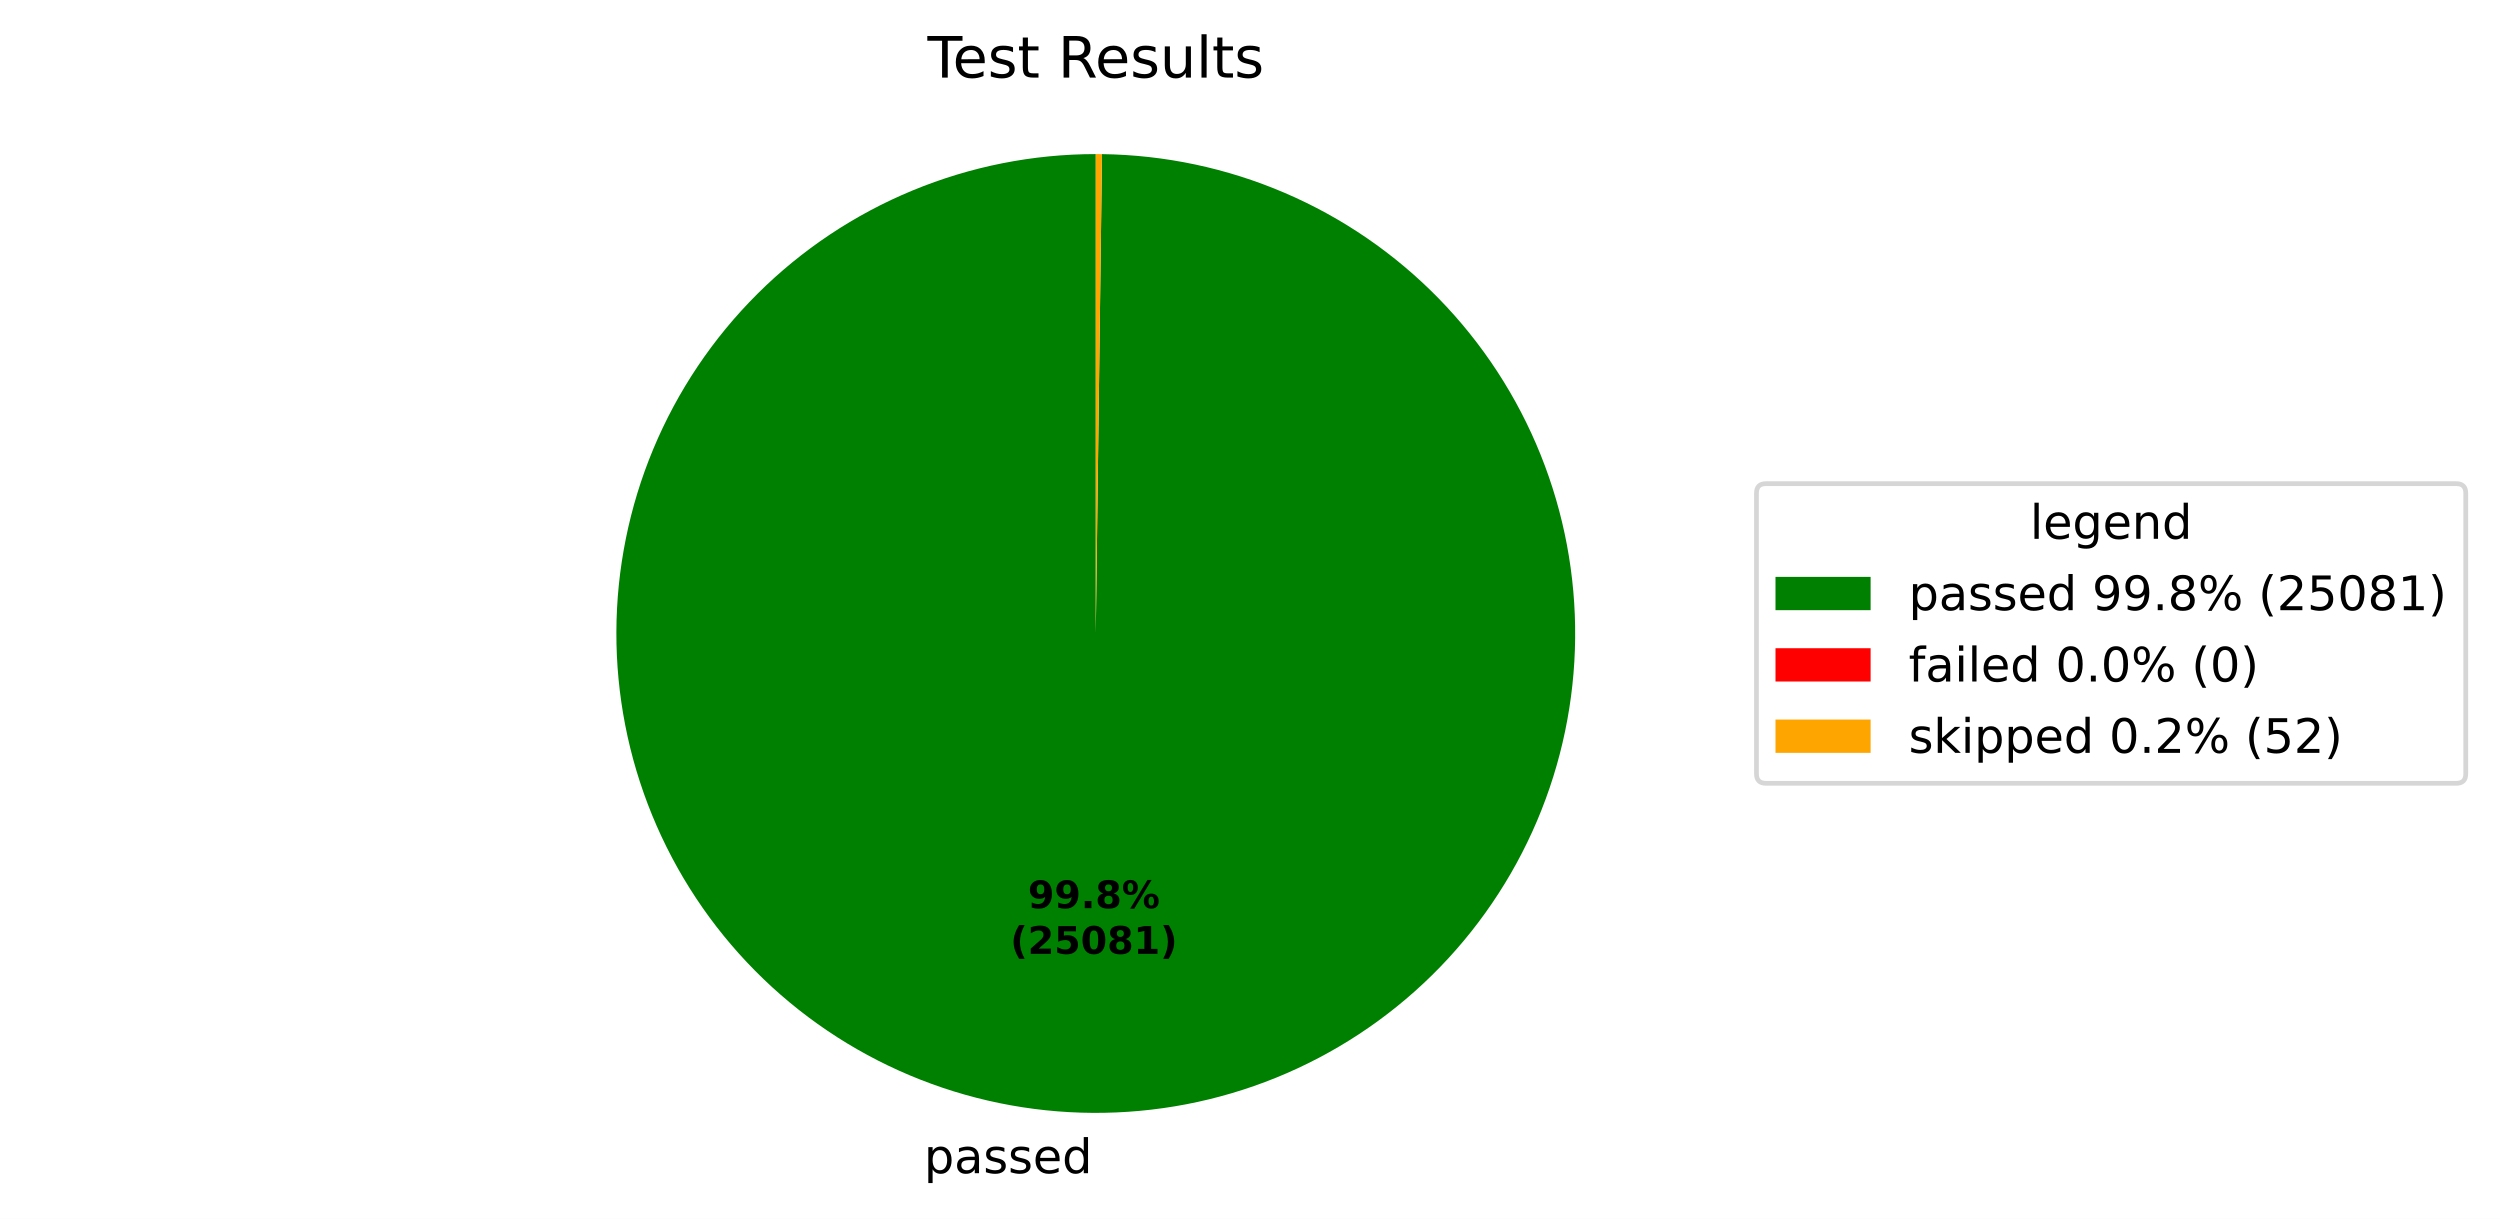
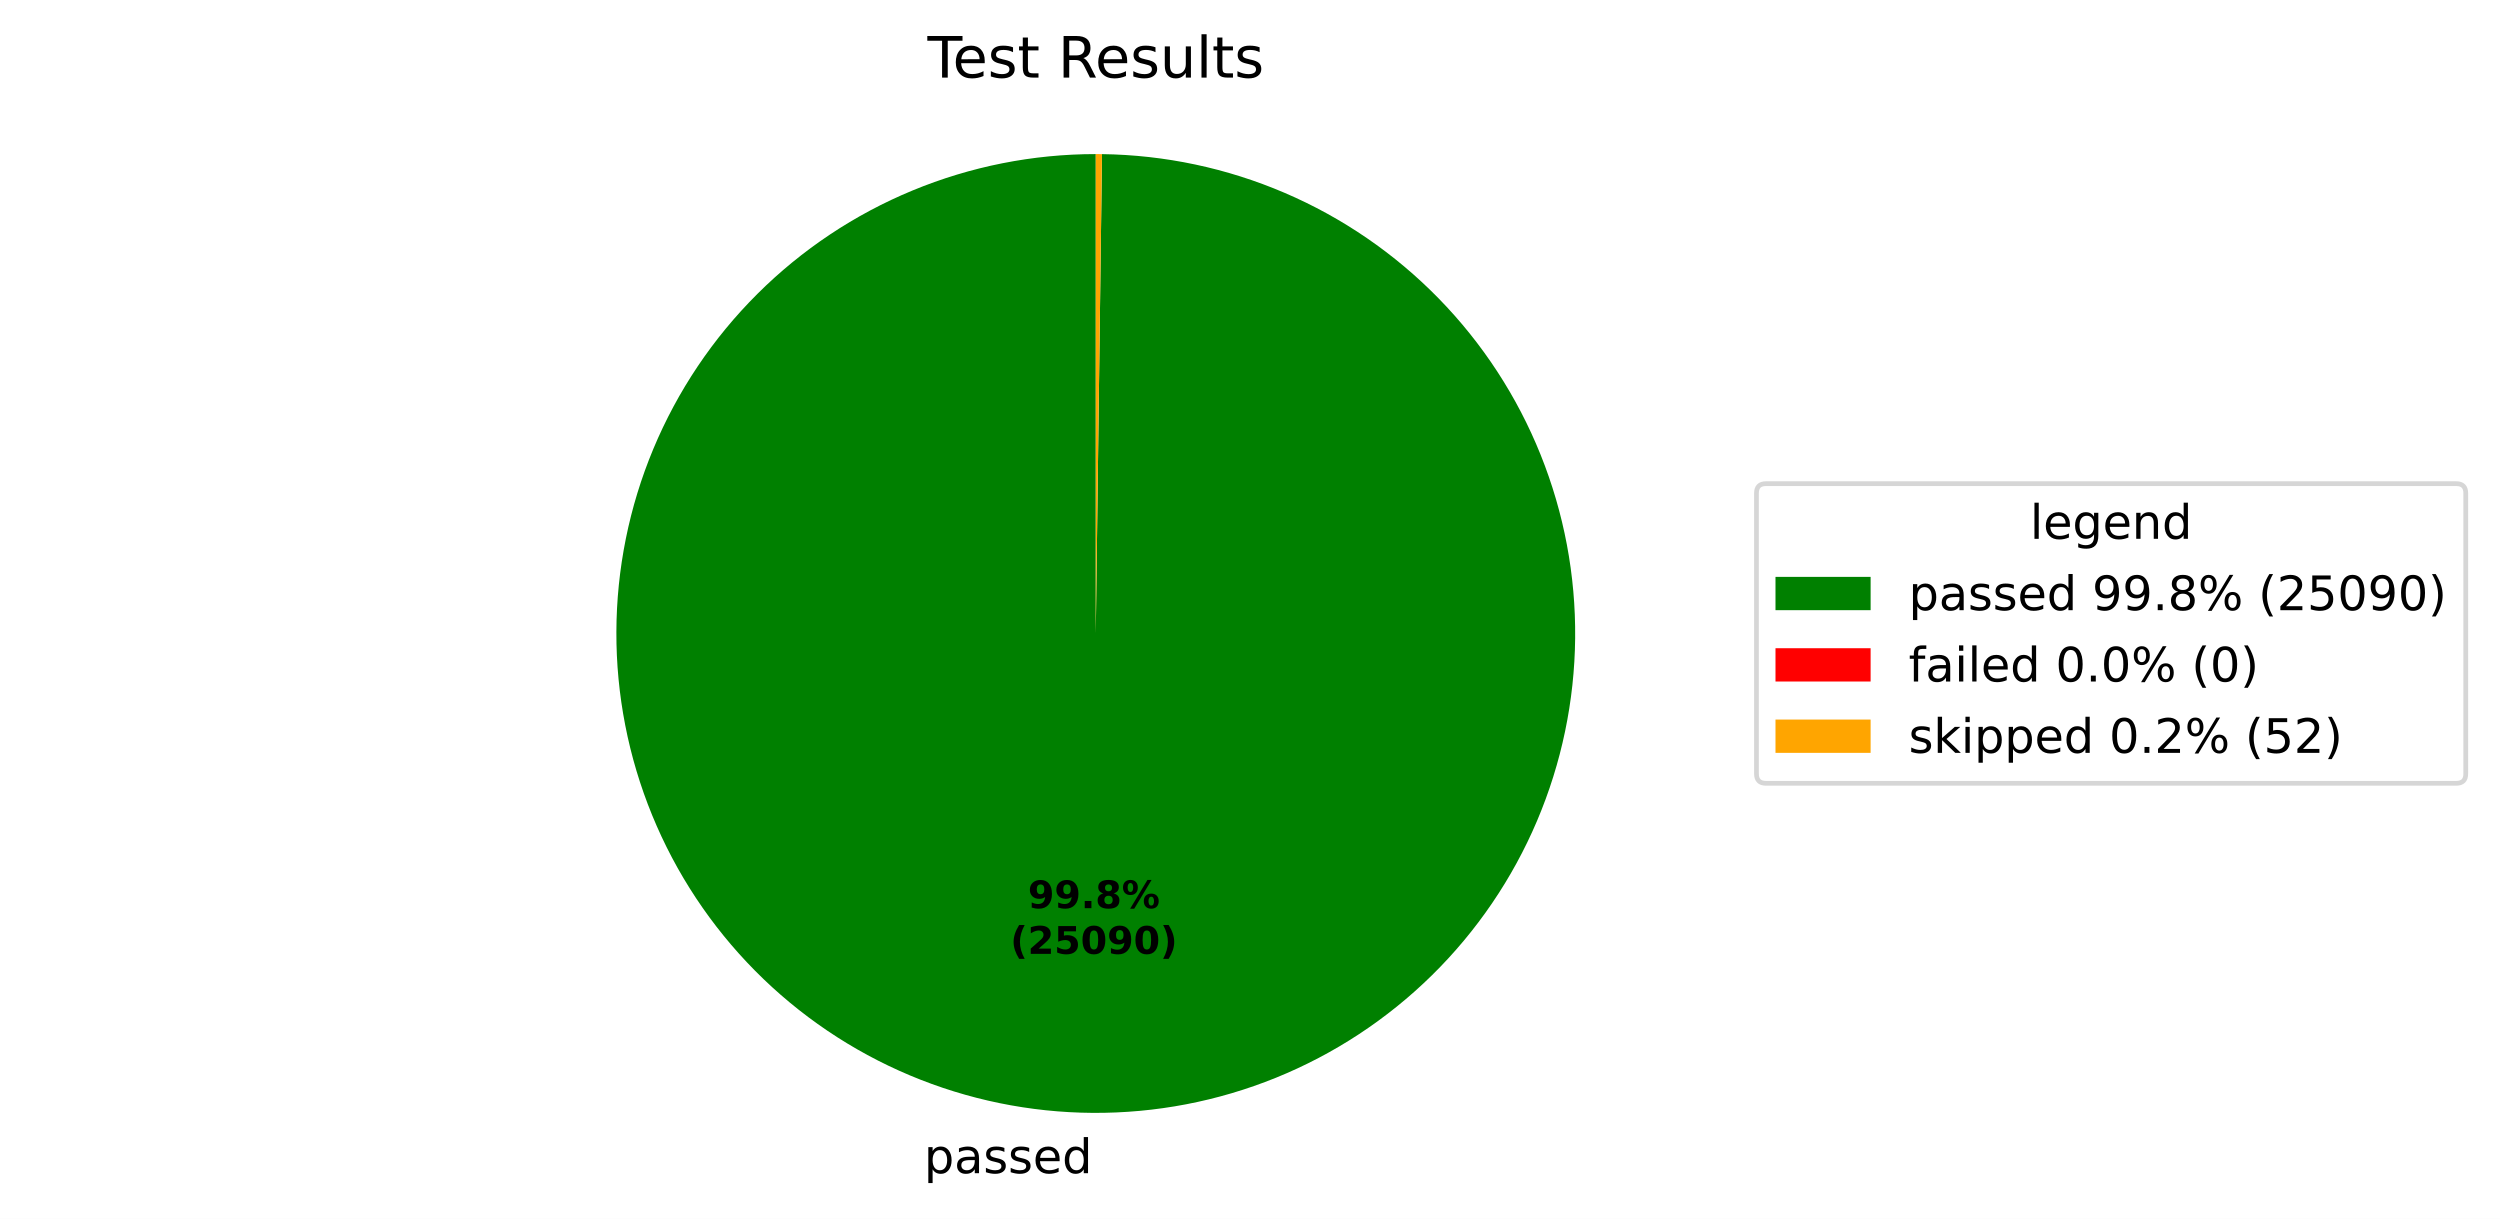
<svg xmlns="http://www.w3.org/2000/svg" xmlns:xlink="http://www.w3.org/1999/xlink" width="525.656pt" height="256.276pt" viewBox="0 0 525.656 256.276" version="1.1">
  <defs>
    <style type="text/css">*{stroke-linejoin: round; stroke-linecap: butt}</style>
  </defs>
  <g id="figure_1">
    <g id="patch_1">
      <path d="M 0 256.276  L 525.656 256.276  L 525.656 0  L 0 0  z " style="fill: #ffffff" />
    </g>
    <g id="axes_1">
      <g id="patch_2">
-         <path d="M 230.4 32.398  C 217.191 32.398 204.109 34.995 191.901 40.04  C 179.693 45.085 168.595 52.481 159.24 61.806  C 149.884 71.131 142.452 82.205 137.367 94.397  C 132.283 106.588 129.643 119.661 129.601 132.871  C 129.558 146.08 132.112 159.17 137.117 171.394  C 142.122 183.618 149.482 194.74 158.777 204.126  C 168.072 213.512 179.122 220.98 191.296 226.104  C 203.471 231.229 216.536 233.91 229.745 233.996  C 242.954 234.082 256.052 231.57 268.292 226.605  C 280.533 221.639 291.679 214.315 301.095 205.051  C 310.511 195.787 318.015 184.762 323.179 172.603  C 328.342 160.445 331.066 147.39 331.195 134.181  C 331.324 120.972 328.855 107.866 323.929 95.609  C 319.003 83.353 311.716 72.183 302.482 62.737  C 293.249 53.291 282.248 45.751 270.107 40.548  C 257.965 35.345 244.919 32.578 231.71 32.407  L 230.4 133.198  z " style="fill: #008000" />
+         <path d="M 230.4 32.398  C 217.191 32.398 204.109 34.995 191.901 40.04  C 179.693 45.085 168.595 52.481 159.24 61.806  C 149.884 71.131 142.452 82.205 137.367 94.397  C 132.282 106.588 129.643 119.661 129.601 132.871  C 129.558 146.08 132.112 159.17 137.117 171.394  C 142.122 183.618 149.482 194.74 158.777 204.126  C 168.072 213.512 179.122 220.98 191.297 226.104  C 203.472 231.229 216.536 233.91 229.745 233.996  C 242.954 234.082 256.052 231.57 268.293 226.605  C 280.533 221.639 291.679 214.315 301.095 205.051  C 310.511 195.787 318.015 184.761 323.179 172.603  C 328.343 160.445 331.066 147.389 331.195 134.181  C 331.324 120.972 328.855 107.866 323.929 95.609  C 319.003 83.352 311.716 72.183 302.482 62.737  C 293.249 53.291 282.248 45.751 270.106 40.548  C 257.965 35.345 244.918 32.578 231.71 32.407  L 230.4 133.198  z " style="fill: #008000" />
      </g>
      <g id="patch_3">
        <path d="M 231.71 32.407  C 231.71 32.407 231.71 32.407 231.71 32.407  L 230.4 133.198  z " style="fill: #ff0000" />
      </g>
      <g id="patch_4">
-         <path d="M 231.71 32.407  C 231.492 32.404 231.274 32.402 231.055 32.4  C 230.837 32.399 230.618 32.398 230.4 32.398  L 230.4 133.198  z " style="fill: #ffa500" />
+         <path d="M 231.71 32.407  C 231.492 32.404 231.273 32.402 231.055 32.4  C 230.837 32.399 230.618 32.398 230.4 32.398  L 230.4 133.198  z " style="fill: #ffa500" />
      </g>
      <g id="matplotlib.axis_1" />
      <g id="matplotlib.axis_2" />
      <g id="text_1">
-         <g transform="translate(194.2824 246.6738) scale(0.1 -0.1)">
+         <g transform="translate(194.2827 246.6738) scale(0.1 -0.1)">
          <defs>
            <path id="DejaVuSans-53" d="M 1159 525  L 1159 -1331  L 581 -1331  L 581 3500  L 1159 3500  L 1159 2969  Q 1341 3281 1617 3432  Q 1894 3584 2278 3584  Q 2916 3584 3314 3078  Q 3713 2572 3713 1747  Q 3713 922 3314 415  Q 2916 -91 2278 -91  Q 1894 -91 1617 61  Q 1341 213 1159 525  z M 3116 1747  Q 3116 2381 2855 2742  Q 2594 3103 2138 3103  Q 1681 3103 1420 2742  Q 1159 2381 1159 1747  Q 1159 1113 1420 752  Q 1681 391 2138 391  Q 2594 391 2855 752  Q 3116 1113 3116 1747  z " transform="scale(0.015625)" />
            <path id="DejaVuSans-44" d="M 2194 1759  Q 1497 1759 1228 1600  Q 959 1441 959 1056  Q 959 750 1161 570  Q 1363 391 1709 391  Q 2188 391 2477 730  Q 2766 1069 2766 1631  L 2766 1759  L 2194 1759  z M 3341 1997  L 3341 0  L 2766 0  L 2766 531  Q 2569 213 2275 61  Q 1981 -91 1556 -91  Q 1019 -91 701 211  Q 384 513 384 1019  Q 384 1609 779 1909  Q 1175 2209 1959 2209  L 2766 2209  L 2766 2266  Q 2766 2663 2505 2880  Q 2244 3097 1772 3097  Q 1472 3097 1187 3025  Q 903 2953 641 2809  L 641 3341  Q 956 3463 1253 3523  Q 1550 3584 1831 3584  Q 2591 3584 2966 3190  Q 3341 2797 3341 1997  z " transform="scale(0.015625)" />
            <path id="DejaVuSans-56" d="M 2834 3397  L 2834 2853  Q 2591 2978 2328 3040  Q 2066 3103 1784 3103  Q 1356 3103 1142 2972  Q 928 2841 928 2578  Q 928 2378 1081 2264  Q 1234 2150 1697 2047  L 1894 2003  Q 2506 1872 2764 1633  Q 3022 1394 3022 966  Q 3022 478 2636 193  Q 2250 -91 1575 -91  Q 1294 -91 989 -36  Q 684 19 347 128  L 347 722  Q 666 556 975 473  Q 1284 391 1588 391  Q 1994 391 2212 530  Q 2431 669 2431 922  Q 2431 1156 2273 1281  Q 2116 1406 1581 1522  L 1381 1569  Q 847 1681 609 1914  Q 372 2147 372 2553  Q 372 3047 722 3315  Q 1072 3584 1716 3584  Q 2034 3584 2315 3537  Q 2597 3491 2834 3397  z " transform="scale(0.015625)" />
            <path id="DejaVuSans-48" d="M 3597 1894  L 3597 1613  L 953 1613  Q 991 1019 1311 708  Q 1631 397 2203 397  Q 2534 397 2845 478  Q 3156 559 3463 722  L 3463 178  Q 3153 47 2828 -22  Q 2503 -91 2169 -91  Q 1331 -91 842 396  Q 353 884 353 1716  Q 353 2575 817 3079  Q 1281 3584 2069 3584  Q 2775 3584 3186 3129  Q 3597 2675 3597 1894  z M 3022 2063  Q 3016 2534 2758 2815  Q 2500 3097 2075 3097  Q 1594 3097 1305 2825  Q 1016 2553 972 2059  L 3022 2063  z " transform="scale(0.015625)" />
            <path id="DejaVuSans-47" d="M 2906 2969  L 2906 4863  L 3481 4863  L 3481 0  L 2906 0  L 2906 525  Q 2725 213 2448 61  Q 2172 -91 1784 -91  Q 1150 -91 751 415  Q 353 922 353 1747  Q 353 2572 751 3078  Q 1150 3584 1784 3584  Q 2172 3584 2448 3432  Q 2725 3281 2906 2969  z M 947 1747  Q 947 1113 1208 752  Q 1469 391 1925 391  Q 2381 391 2643 752  Q 2906 1113 2906 1747  Q 2906 2381 2643 2742  Q 2381 3103 1925 3103  Q 1469 3103 1208 2742  Q 947 2381 947 1747  z " transform="scale(0.015625)" />
          </defs>
          <use xlink:href="#DejaVuSans-53" />
          <use xlink:href="#DejaVuSans-44" transform="translate(63.48438 0)" />
          <use xlink:href="#DejaVuSans-56" transform="translate(124.7656 0)" />
          <use xlink:href="#DejaVuSans-56" transform="translate(176.8594 0)" />
          <use xlink:href="#DejaVuSans-48" transform="translate(228.9531 0)" />
          <use xlink:href="#DejaVuSans-47" transform="translate(290.4844 0)" />
        </g>
      </g>
      <g id="text_2">
-         <g transform="translate(216.13 190.9542) scale(0.08 -0.08)">
+         <g transform="translate(216.1302 190.9542) scale(0.08 -0.08)">
          <defs>
            <path id="DejaVuSans-Bold-1c" d="M 641 103  L 641 966  Q 928 831 1190 764  Q 1453 697 1709 697  Q 2247 697 2547 995  Q 2847 1294 2900 1881  Q 2688 1725 2447 1647  Q 2206 1569 1925 1569  Q 1209 1569 770 1986  Q 331 2403 331 3084  Q 331 3838 820 4291  Q 1309 4744 2131 4744  Q 3044 4744 3544 4128  Q 4044 3513 4044 2388  Q 4044 1231 3459 570  Q 2875 -91 1856 -91  Q 1528 -91 1228 -42  Q 928 6 641 103  z M 2125 2350  Q 2441 2350 2600 2554  Q 2759 2759 2759 3169  Q 2759 3575 2600 3781  Q 2441 3988 2125 3988  Q 1809 3988 1650 3781  Q 1491 3575 1491 3169  Q 1491 2759 1650 2554  Q 1809 2350 2125 2350  z " transform="scale(0.015625)" />
            <path id="DejaVuSans-Bold-11" d="M 653 1209  L 1778 1209  L 1778 0  L 653 0  L 653 1209  z " transform="scale(0.015625)" />
            <path id="DejaVuSans-Bold-1b" d="M 2228 2088  Q 1891 2088 1709 1903  Q 1528 1719 1528 1375  Q 1528 1031 1709 848  Q 1891 666 2228 666  Q 2563 666 2741 848  Q 2919 1031 2919 1375  Q 2919 1722 2741 1905  Q 2563 2088 2228 2088  z M 1350 2484  Q 925 2613 709 2878  Q 494 3144 494 3541  Q 494 4131 934 4440  Q 1375 4750 2228 4750  Q 3075 4750 3515 4442  Q 3956 4134 3956 3541  Q 3956 3144 3739 2878  Q 3522 2613 3097 2484  Q 3572 2353 3814 2058  Q 4056 1763 4056 1313  Q 4056 619 3595 264  Q 3134 -91 2228 -91  Q 1319 -91 855 264  Q 391 619 391 1313  Q 391 1763 633 2058  Q 875 2353 1350 2484  z M 1631 3419  Q 1631 3141 1786 2991  Q 1941 2841 2228 2841  Q 2509 2841 2662 2991  Q 2816 3141 2816 3419  Q 2816 3697 2662 3845  Q 2509 3994 2228 3994  Q 1941 3994 1786 3844  Q 1631 3694 1631 3419  z " transform="scale(0.015625)" />
            <path id="DejaVuSans-Bold-8" d="M 4959 1925  Q 4738 1925 4616 1733  Q 4494 1541 4494 1184  Q 4494 825 4614 633  Q 4734 441 4959 441  Q 5184 441 5303 633  Q 5422 825 5422 1184  Q 5422 1541 5301 1733  Q 5181 1925 4959 1925  z M 4959 2450  Q 5541 2450 5875 2112  Q 6209 1775 6209 1184  Q 6209 594 5875 251  Q 5541 -91 4959 -91  Q 4378 -91 4042 251  Q 3706 594 3706 1184  Q 3706 1772 4042 2111  Q 4378 2450 4959 2450  z M 2094 -91  L 1403 -91  L 4319 4750  L 5013 4750  L 2094 -91  z M 1453 4750  Q 2034 4750 2367 4411  Q 2700 4072 2700 3481  Q 2700 2891 2367 2550  Q 2034 2209 1453 2209  Q 872 2209 539 2550  Q 206 2891 206 3481  Q 206 4072 539 4411  Q 872 4750 1453 4750  z M 1453 4225  Q 1228 4225 1106 4031  Q 984 3838 984 3481  Q 984 3122 1106 2926  Q 1228 2731 1453 2731  Q 1678 2731 1798 2926  Q 1919 3122 1919 3481  Q 1919 3838 1797 4031  Q 1675 4225 1453 4225  z " transform="scale(0.015625)" />
          </defs>
          <use xlink:href="#DejaVuSans-Bold-1c" />
          <use xlink:href="#DejaVuSans-Bold-1c" transform="translate(69.57812 0)" />
          <use xlink:href="#DejaVuSans-Bold-11" transform="translate(139.1562 0)" />
          <use xlink:href="#DejaVuSans-Bold-1b" transform="translate(177.1406 0)" />
          <use xlink:href="#DejaVuSans-Bold-8" transform="translate(246.7188 0)" />
        </g>
-         <g transform="translate(212.435 200.5558) scale(0.08 -0.08)">
+         <g transform="translate(212.4352 200.5558) scale(0.08 -0.08)">
          <defs>
            <path id="DejaVuSans-Bold-b" d="M 2413 -844  L 1484 -844  Q 1006 -72 778 623  Q 550 1319 550 2003  Q 550 2688 779 3389  Q 1009 4091 1484 4856  L 2413 4856  Q 2013 4116 1813 3408  Q 1613 2700 1613 2009  Q 1613 1319 1811 609  Q 2009 -100 2413 -844  z " transform="scale(0.015625)" />
            <path id="DejaVuSans-Bold-15" d="M 1844 884  L 3897 884  L 3897 0  L 506 0  L 506 884  L 2209 2388  Q 2438 2594 2547 2791  Q 2656 2988 2656 3200  Q 2656 3528 2436 3728  Q 2216 3928 1850 3928  Q 1569 3928 1234 3808  Q 900 3688 519 3450  L 519 4475  Q 925 4609 1322 4679  Q 1719 4750 2100 4750  Q 2938 4750 3402 4381  Q 3866 4013 3866 3353  Q 3866 2972 3669 2642  Q 3472 2313 2841 1759  L 1844 884  z " transform="scale(0.015625)" />
            <path id="DejaVuSans-Bold-18" d="M 678 4666  L 3669 4666  L 3669 3781  L 1638 3781  L 1638 3059  Q 1775 3097 1914 3117  Q 2053 3138 2203 3138  Q 3056 3138 3531 2711  Q 4006 2284 4006 1522  Q 4006 766 3489 337  Q 2972 -91 2053 -91  Q 1656 -91 1267 -14  Q 878 63 494 219  L 494 1166  Q 875 947 1217 837  Q 1559 728 1863 728  Q 2300 728 2551 942  Q 2803 1156 2803 1522  Q 2803 1891 2551 2103  Q 2300 2316 1863 2316  Q 1603 2316 1309 2248  Q 1016 2181 678 2041  L 678 4666  z " transform="scale(0.015625)" />
            <path id="DejaVuSans-Bold-13" d="M 2944 2338  Q 2944 3213 2780 3570  Q 2616 3928 2228 3928  Q 1841 3928 1675 3570  Q 1509 3213 1509 2338  Q 1509 1453 1675 1090  Q 1841 728 2228 728  Q 2613 728 2778 1090  Q 2944 1453 2944 2338  z M 4147 2328  Q 4147 1169 3647 539  Q 3147 -91 2228 -91  Q 1306 -91 806 539  Q 306 1169 306 2328  Q 306 3491 806 4120  Q 1306 4750 2228 4750  Q 3147 4750 3647 4120  Q 4147 3491 4147 2328  z " transform="scale(0.015625)" />
-             <path id="DejaVuSans-Bold-14" d="M 750 831  L 1813 831  L 1813 3847  L 722 3622  L 722 4441  L 1806 4666  L 2950 4666  L 2950 831  L 4013 831  L 4013 0  L 750 0  L 750 831  z " transform="scale(0.015625)" />
            <path id="DejaVuSans-Bold-c" d="M 513 -844  Q 913 -100 1113 609  Q 1313 1319 1313 2009  Q 1313 2700 1113 3408  Q 913 4116 513 4856  L 1441 4856  Q 1916 4091 2145 3389  Q 2375 2688 2375 2003  Q 2375 1319 2147 623  Q 1919 -72 1441 -844  L 513 -844  z " transform="scale(0.015625)" />
          </defs>
          <use xlink:href="#DejaVuSans-Bold-b" />
          <use xlink:href="#DejaVuSans-Bold-15" transform="translate(45.70312 0)" />
          <use xlink:href="#DejaVuSans-Bold-18" transform="translate(115.2812 0)" />
          <use xlink:href="#DejaVuSans-Bold-13" transform="translate(184.8594 0)" />
-           <use xlink:href="#DejaVuSans-Bold-1b" transform="translate(254.4375 0)" />
-           <use xlink:href="#DejaVuSans-Bold-14" transform="translate(324.0156 0)" />
+           <use xlink:href="#DejaVuSans-Bold-1c" transform="translate(254.4375 0)" />
+           <use xlink:href="#DejaVuSans-Bold-13" transform="translate(324.0156 0)" />
          <use xlink:href="#DejaVuSans-Bold-c" transform="translate(393.5938 0)" />
        </g>
      </g>
      <g id="text_3">
        <g transform="translate(195.0131 16.31812) scale(0.12 -0.12)">
          <defs>
            <path id="DejaVuSans-37" d="M -19 4666  L 3928 4666  L 3928 4134  L 2272 4134  L 2272 0  L 1638 0  L 1638 4134  L -19 4134  L -19 4666  z " transform="scale(0.015625)" />
            <path id="DejaVuSans-57" d="M 1172 4494  L 1172 3500  L 2356 3500  L 2356 3053  L 1172 3053  L 1172 1153  Q 1172 725 1289 603  Q 1406 481 1766 481  L 2356 481  L 2356 0  L 1766 0  Q 1100 0 847 248  Q 594 497 594 1153  L 594 3053  L 172 3053  L 172 3500  L 594 3500  L 594 4494  L 1172 4494  z " transform="scale(0.015625)" />
            <path id="DejaVuSans-3" transform="scale(0.015625)" />
            <path id="DejaVuSans-35" d="M 2841 2188  Q 3044 2119 3236 1894  Q 3428 1669 3622 1275  L 4263 0  L 3584 0  L 2988 1197  Q 2756 1666 2539 1819  Q 2322 1972 1947 1972  L 1259 1972  L 1259 0  L 628 0  L 628 4666  L 2053 4666  Q 2853 4666 3247 4331  Q 3641 3997 3641 3322  Q 3641 2881 3436 2590  Q 3231 2300 2841 2188  z M 1259 4147  L 1259 2491  L 2053 2491  Q 2509 2491 2742 2702  Q 2975 2913 2975 3322  Q 2975 3731 2742 3939  Q 2509 4147 2053 4147  L 1259 4147  z " transform="scale(0.015625)" />
            <path id="DejaVuSans-58" d="M 544 1381  L 544 3500  L 1119 3500  L 1119 1403  Q 1119 906 1312 657  Q 1506 409 1894 409  Q 2359 409 2629 706  Q 2900 1003 2900 1516  L 2900 3500  L 3475 3500  L 3475 0  L 2900 0  L 2900 538  Q 2691 219 2414 64  Q 2138 -91 1772 -91  Q 1169 -91 856 284  Q 544 659 544 1381  z M 1991 3584  L 1991 3584  z " transform="scale(0.015625)" />
            <path id="DejaVuSans-4f" d="M 603 4863  L 1178 4863  L 1178 0  L 603 0  L 603 4863  z " transform="scale(0.015625)" />
          </defs>
          <use xlink:href="#DejaVuSans-37" />
          <use xlink:href="#DejaVuSans-48" transform="translate(44.09375 0)" />
          <use xlink:href="#DejaVuSans-56" transform="translate(105.625 0)" />
          <use xlink:href="#DejaVuSans-57" transform="translate(157.7188 0)" />
          <use xlink:href="#DejaVuSans-3" transform="translate(196.9219 0)" />
          <use xlink:href="#DejaVuSans-35" transform="translate(228.7031 0)" />
          <use xlink:href="#DejaVuSans-48" transform="translate(293.7031 0)" />
          <use xlink:href="#DejaVuSans-56" transform="translate(355.2344 0)" />
          <use xlink:href="#DejaVuSans-58" transform="translate(407.3281 0)" />
          <use xlink:href="#DejaVuSans-4f" transform="translate(470.7031 0)" />
          <use xlink:href="#DejaVuSans-57" transform="translate(498.4844 0)" />
          <use xlink:href="#DejaVuSans-56" transform="translate(537.6875 0)" />
        </g>
      </g>
      <g id="legend_1">
        <g id="patch_5">
          <path d="M 371.32 164.7  L 516.456 164.7  Q 518.456 164.7 518.456 162.7  L 518.456 103.697  Q 518.456 101.697 516.456 101.697  L 371.32 101.697  Q 369.32 101.697 369.32 103.697  L 369.32 162.7  Q 369.32 164.7 371.32 164.7  z " style="fill: #ffffff; opacity: 0.8; stroke: #cccccc; stroke-linejoin: miter" />
        </g>
        <g id="text_4">
          <g transform="translate(426.8286 113.295) scale(0.1 -0.1)">
            <defs>
              <path id="DejaVuSans-4a" d="M 2906 1791  Q 2906 2416 2648 2759  Q 2391 3103 1925 3103  Q 1463 3103 1205 2759  Q 947 2416 947 1791  Q 947 1169 1205 825  Q 1463 481 1925 481  Q 2391 481 2648 825  Q 2906 1169 2906 1791  z M 3481 434  Q 3481 -459 3084 -895  Q 2688 -1331 1869 -1331  Q 1566 -1331 1297 -1286  Q 1028 -1241 775 -1147  L 775 -588  Q 1028 -725 1275 -790  Q 1522 -856 1778 -856  Q 2344 -856 2625 -561  Q 2906 -266 2906 331  L 2906 616  Q 2728 306 2450 153  Q 2172 0 1784 0  Q 1141 0 747 490  Q 353 981 353 1791  Q 353 2603 747 3093  Q 1141 3584 1784 3584  Q 2172 3584 2450 3431  Q 2728 3278 2906 2969  L 2906 3500  L 3481 3500  L 3481 434  z " transform="scale(0.015625)" />
              <path id="DejaVuSans-51" d="M 3513 2113  L 3513 0  L 2938 0  L 2938 2094  Q 2938 2591 2744 2837  Q 2550 3084 2163 3084  Q 1697 3084 1428 2787  Q 1159 2491 1159 1978  L 1159 0  L 581 0  L 581 3500  L 1159 3500  L 1159 2956  Q 1366 3272 1645 3428  Q 1925 3584 2291 3584  Q 2894 3584 3203 3211  Q 3513 2838 3513 2113  z " transform="scale(0.015625)" />
            </defs>
            <use xlink:href="#DejaVuSans-4f" />
            <use xlink:href="#DejaVuSans-48" transform="translate(27.78125 0)" />
            <use xlink:href="#DejaVuSans-4a" transform="translate(89.3125 0)" />
            <use xlink:href="#DejaVuSans-48" transform="translate(152.7969 0)" />
            <use xlink:href="#DejaVuSans-51" transform="translate(214.3281 0)" />
            <use xlink:href="#DejaVuSans-47" transform="translate(277.7031 0)" />
          </g>
        </g>
        <g id="patch_6">
          <path d="M 373.32 128.296  L 393.32 128.296  L 393.32 121.296  L 373.32 121.296  z " style="fill: #008000" />
        </g>
        <g id="text_5">
          <g transform="translate(401.32 128.2958) scale(0.1 -0.1)">
            <defs>
              <path id="DejaVuSans-1c" d="M 703 97  L 703 672  Q 941 559 1184 500  Q 1428 441 1663 441  Q 2288 441 2617 861  Q 2947 1281 2994 2138  Q 2813 1869 2534 1725  Q 2256 1581 1919 1581  Q 1219 1581 811 2004  Q 403 2428 403 3163  Q 403 3881 828 4315  Q 1253 4750 1959 4750  Q 2769 4750 3195 4129  Q 3622 3509 3622 2328  Q 3622 1225 3098 567  Q 2575 -91 1691 -91  Q 1453 -91 1209 -44  Q 966 3 703 97  z M 1959 2075  Q 2384 2075 2632 2365  Q 2881 2656 2881 3163  Q 2881 3666 2632 3958  Q 2384 4250 1959 4250  Q 1534 4250 1286 3958  Q 1038 3666 1038 3163  Q 1038 2656 1286 2365  Q 1534 2075 1959 2075  z " transform="scale(0.015625)" />
              <path id="DejaVuSans-11" d="M 684 794  L 1344 794  L 1344 0  L 684 0  L 684 794  z " transform="scale(0.015625)" />
              <path id="DejaVuSans-1b" d="M 2034 2216  Q 1584 2216 1326 1975  Q 1069 1734 1069 1313  Q 1069 891 1326 650  Q 1584 409 2034 409  Q 2484 409 2743 651  Q 3003 894 3003 1313  Q 3003 1734 2745 1975  Q 2488 2216 2034 2216  z M 1403 2484  Q 997 2584 770 2862  Q 544 3141 544 3541  Q 544 4100 942 4425  Q 1341 4750 2034 4750  Q 2731 4750 3128 4425  Q 3525 4100 3525 3541  Q 3525 3141 3298 2862  Q 3072 2584 2669 2484  Q 3125 2378 3379 2068  Q 3634 1759 3634 1313  Q 3634 634 3220 271  Q 2806 -91 2034 -91  Q 1263 -91 848 271  Q 434 634 434 1313  Q 434 1759 690 2068  Q 947 2378 1403 2484  z M 1172 3481  Q 1172 3119 1398 2916  Q 1625 2713 2034 2713  Q 2441 2713 2670 2916  Q 2900 3119 2900 3481  Q 2900 3844 2670 4047  Q 2441 4250 2034 4250  Q 1625 4250 1398 4047  Q 1172 3844 1172 3481  z " transform="scale(0.015625)" />
              <path id="DejaVuSans-8" d="M 4653 2053  Q 4381 2053 4226 1822  Q 4072 1591 4072 1178  Q 4072 772 4226 539  Q 4381 306 4653 306  Q 4919 306 5073 539  Q 5228 772 5228 1178  Q 5228 1588 5073 1820  Q 4919 2053 4653 2053  z M 4653 2450  Q 5147 2450 5437 2106  Q 5728 1763 5728 1178  Q 5728 594 5436 251  Q 5144 -91 4653 -91  Q 4153 -91 3862 251  Q 3572 594 3572 1178  Q 3572 1766 3864 2108  Q 4156 2450 4653 2450  z M 1428 4353  Q 1159 4353 1004 4120  Q 850 3888 850 3481  Q 850 3069 1003 2837  Q 1156 2606 1428 2606  Q 1700 2606 1854 2837  Q 2009 3069 2009 3481  Q 2009 3884 1853 4118  Q 1697 4353 1428 4353  z M 4250 4750  L 4750 4750  L 1831 -91  L 1331 -91  L 4250 4750  z M 1428 4750  Q 1922 4750 2215 4408  Q 2509 4066 2509 3481  Q 2509 2891 2217 2550  Q 1925 2209 1428 2209  Q 931 2209 642 2551  Q 353 2894 353 3481  Q 353 4063 643 4406  Q 934 4750 1428 4750  z " transform="scale(0.015625)" />
              <path id="DejaVuSans-b" d="M 1984 4856  Q 1566 4138 1362 3434  Q 1159 2731 1159 2009  Q 1159 1288 1364 580  Q 1569 -128 1984 -844  L 1484 -844  Q 1016 -109 783 600  Q 550 1309 550 2009  Q 550 2706 781 3412  Q 1013 4119 1484 4856  L 1984 4856  z " transform="scale(0.015625)" />
              <path id="DejaVuSans-15" d="M 1228 531  L 3431 531  L 3431 0  L 469 0  L 469 531  Q 828 903 1448 1529  Q 2069 2156 2228 2338  Q 2531 2678 2651 2914  Q 2772 3150 2772 3378  Q 2772 3750 2511 3984  Q 2250 4219 1831 4219  Q 1534 4219 1204 4116  Q 875 4013 500 3803  L 500 4441  Q 881 4594 1212 4672  Q 1544 4750 1819 4750  Q 2544 4750 2975 4387  Q 3406 4025 3406 3419  Q 3406 3131 3298 2873  Q 3191 2616 2906 2266  Q 2828 2175 2409 1742  Q 1991 1309 1228 531  z " transform="scale(0.015625)" />
              <path id="DejaVuSans-18" d="M 691 4666  L 3169 4666  L 3169 4134  L 1269 4134  L 1269 2991  Q 1406 3038 1543 3061  Q 1681 3084 1819 3084  Q 2600 3084 3056 2656  Q 3513 2228 3513 1497  Q 3513 744 3044 326  Q 2575 -91 1722 -91  Q 1428 -91 1123 -41  Q 819 9 494 109  L 494 744  Q 775 591 1075 516  Q 1375 441 1709 441  Q 2250 441 2565 725  Q 2881 1009 2881 1497  Q 2881 1984 2565 2268  Q 2250 2553 1709 2553  Q 1456 2553 1204 2497  Q 953 2441 691 2322  L 691 4666  z " transform="scale(0.015625)" />
              <path id="DejaVuSans-13" d="M 2034 4250  Q 1547 4250 1301 3770  Q 1056 3291 1056 2328  Q 1056 1369 1301 889  Q 1547 409 2034 409  Q 2525 409 2770 889  Q 3016 1369 3016 2328  Q 3016 3291 2770 3770  Q 2525 4250 2034 4250  z M 2034 4750  Q 2819 4750 3233 4129  Q 3647 3509 3647 2328  Q 3647 1150 3233 529  Q 2819 -91 2034 -91  Q 1250 -91 836 529  Q 422 1150 422 2328  Q 422 3509 836 4129  Q 1250 4750 2034 4750  z " transform="scale(0.015625)" />
-               <path id="DejaVuSans-14" d="M 794 531  L 1825 531  L 1825 4091  L 703 3866  L 703 4441  L 1819 4666  L 2450 4666  L 2450 531  L 3481 531  L 3481 0  L 794 0  L 794 531  z " transform="scale(0.015625)" />
              <path id="DejaVuSans-c" d="M 513 4856  L 1013 4856  Q 1481 4119 1714 3412  Q 1947 2706 1947 2009  Q 1947 1309 1714 600  Q 1481 -109 1013 -844  L 513 -844  Q 928 -128 1133 580  Q 1338 1288 1338 2009  Q 1338 2731 1133 3434  Q 928 4138 513 4856  z " transform="scale(0.015625)" />
            </defs>
            <use xlink:href="#DejaVuSans-53" />
            <use xlink:href="#DejaVuSans-44" transform="translate(63.48438 0)" />
            <use xlink:href="#DejaVuSans-56" transform="translate(124.7656 0)" />
            <use xlink:href="#DejaVuSans-56" transform="translate(176.8594 0)" />
            <use xlink:href="#DejaVuSans-48" transform="translate(228.9531 0)" />
            <use xlink:href="#DejaVuSans-47" transform="translate(290.4844 0)" />
            <use xlink:href="#DejaVuSans-3" transform="translate(353.9688 0)" />
            <use xlink:href="#DejaVuSans-1c" transform="translate(385.75 0)" />
            <use xlink:href="#DejaVuSans-1c" transform="translate(449.375 0)" />
            <use xlink:href="#DejaVuSans-11" transform="translate(513 0)" />
            <use xlink:href="#DejaVuSans-1b" transform="translate(544.7812 0)" />
            <use xlink:href="#DejaVuSans-8" transform="translate(608.4062 0)" />
            <use xlink:href="#DejaVuSans-3" transform="translate(703.4219 0)" />
            <use xlink:href="#DejaVuSans-b" transform="translate(735.2031 0)" />
            <use xlink:href="#DejaVuSans-15" transform="translate(774.2188 0)" />
            <use xlink:href="#DejaVuSans-18" transform="translate(837.8438 0)" />
            <use xlink:href="#DejaVuSans-13" transform="translate(901.4688 0)" />
-             <use xlink:href="#DejaVuSans-1b" transform="translate(965.0938 0)" />
-             <use xlink:href="#DejaVuSans-14" transform="translate(1028.719 0)" />
+             <use xlink:href="#DejaVuSans-1c" transform="translate(965.0938 0)" />
+             <use xlink:href="#DejaVuSans-13" transform="translate(1028.719 0)" />
            <use xlink:href="#DejaVuSans-c" transform="translate(1092.344 0)" />
          </g>
        </g>
        <g id="patch_7">
          <path d="M 373.32 143.297  L 393.32 143.297  L 393.32 136.297  L 373.32 136.297  z " style="fill: #ff0000" />
        </g>
        <g id="text_6">
          <g transform="translate(401.32 143.2966) scale(0.1 -0.1)">
            <defs>
              <path id="DejaVuSans-49" d="M 2375 4863  L 2375 4384  L 1825 4384  Q 1516 4384 1395 4259  Q 1275 4134 1275 3809  L 1275 3500  L 2222 3500  L 2222 3053  L 1275 3053  L 1275 0  L 697 0  L 697 3053  L 147 3053  L 147 3500  L 697 3500  L 697 3744  Q 697 4328 969 4595  Q 1241 4863 1831 4863  L 2375 4863  z " transform="scale(0.015625)" />
              <path id="DejaVuSans-4c" d="M 603 3500  L 1178 3500  L 1178 0  L 603 0  L 603 3500  z M 603 4863  L 1178 4863  L 1178 4134  L 603 4134  L 603 4863  z " transform="scale(0.015625)" />
            </defs>
            <use xlink:href="#DejaVuSans-49" />
            <use xlink:href="#DejaVuSans-44" transform="translate(35.20312 0)" />
            <use xlink:href="#DejaVuSans-4c" transform="translate(96.48438 0)" />
            <use xlink:href="#DejaVuSans-4f" transform="translate(124.2656 0)" />
            <use xlink:href="#DejaVuSans-48" transform="translate(152.0469 0)" />
            <use xlink:href="#DejaVuSans-47" transform="translate(213.5781 0)" />
            <use xlink:href="#DejaVuSans-3" transform="translate(277.0625 0)" />
            <use xlink:href="#DejaVuSans-13" transform="translate(308.8438 0)" />
            <use xlink:href="#DejaVuSans-11" transform="translate(372.4688 0)" />
            <use xlink:href="#DejaVuSans-13" transform="translate(404.25 0)" />
            <use xlink:href="#DejaVuSans-8" transform="translate(467.875 0)" />
            <use xlink:href="#DejaVuSans-3" transform="translate(562.8906 0)" />
            <use xlink:href="#DejaVuSans-b" transform="translate(594.6719 0)" />
            <use xlink:href="#DejaVuSans-13" transform="translate(633.6875 0)" />
            <use xlink:href="#DejaVuSans-c" transform="translate(697.3125 0)" />
          </g>
        </g>
        <g id="patch_8">
          <path d="M 373.32 158.297  L 393.32 158.297  L 393.32 151.297  L 373.32 151.297  z " style="fill: #ffa500" />
        </g>
        <g id="text_7">
          <g transform="translate(401.32 158.2973) scale(0.1 -0.1)">
            <defs>
              <path id="DejaVuSans-4e" d="M 581 4863  L 1159 4863  L 1159 1991  L 2875 3500  L 3609 3500  L 1753 1863  L 3688 0  L 2938 0  L 1159 1709  L 1159 0  L 581 0  L 581 4863  z " transform="scale(0.015625)" />
            </defs>
            <use xlink:href="#DejaVuSans-56" />
            <use xlink:href="#DejaVuSans-4e" transform="translate(52.09375 0)" />
            <use xlink:href="#DejaVuSans-4c" transform="translate(110 0)" />
            <use xlink:href="#DejaVuSans-53" transform="translate(137.7812 0)" />
            <use xlink:href="#DejaVuSans-53" transform="translate(201.2656 0)" />
            <use xlink:href="#DejaVuSans-48" transform="translate(264.75 0)" />
            <use xlink:href="#DejaVuSans-47" transform="translate(326.2812 0)" />
            <use xlink:href="#DejaVuSans-3" transform="translate(389.7656 0)" />
            <use xlink:href="#DejaVuSans-13" transform="translate(421.5469 0)" />
            <use xlink:href="#DejaVuSans-11" transform="translate(485.1719 0)" />
            <use xlink:href="#DejaVuSans-15" transform="translate(516.9531 0)" />
            <use xlink:href="#DejaVuSans-8" transform="translate(580.5781 0)" />
            <use xlink:href="#DejaVuSans-3" transform="translate(675.5938 0)" />
            <use xlink:href="#DejaVuSans-b" transform="translate(707.375 0)" />
            <use xlink:href="#DejaVuSans-18" transform="translate(746.3906 0)" />
            <use xlink:href="#DejaVuSans-15" transform="translate(810.0156 0)" />
            <use xlink:href="#DejaVuSans-c" transform="translate(873.6406 0)" />
          </g>
        </g>
      </g>
    </g>
  </g>
</svg>
